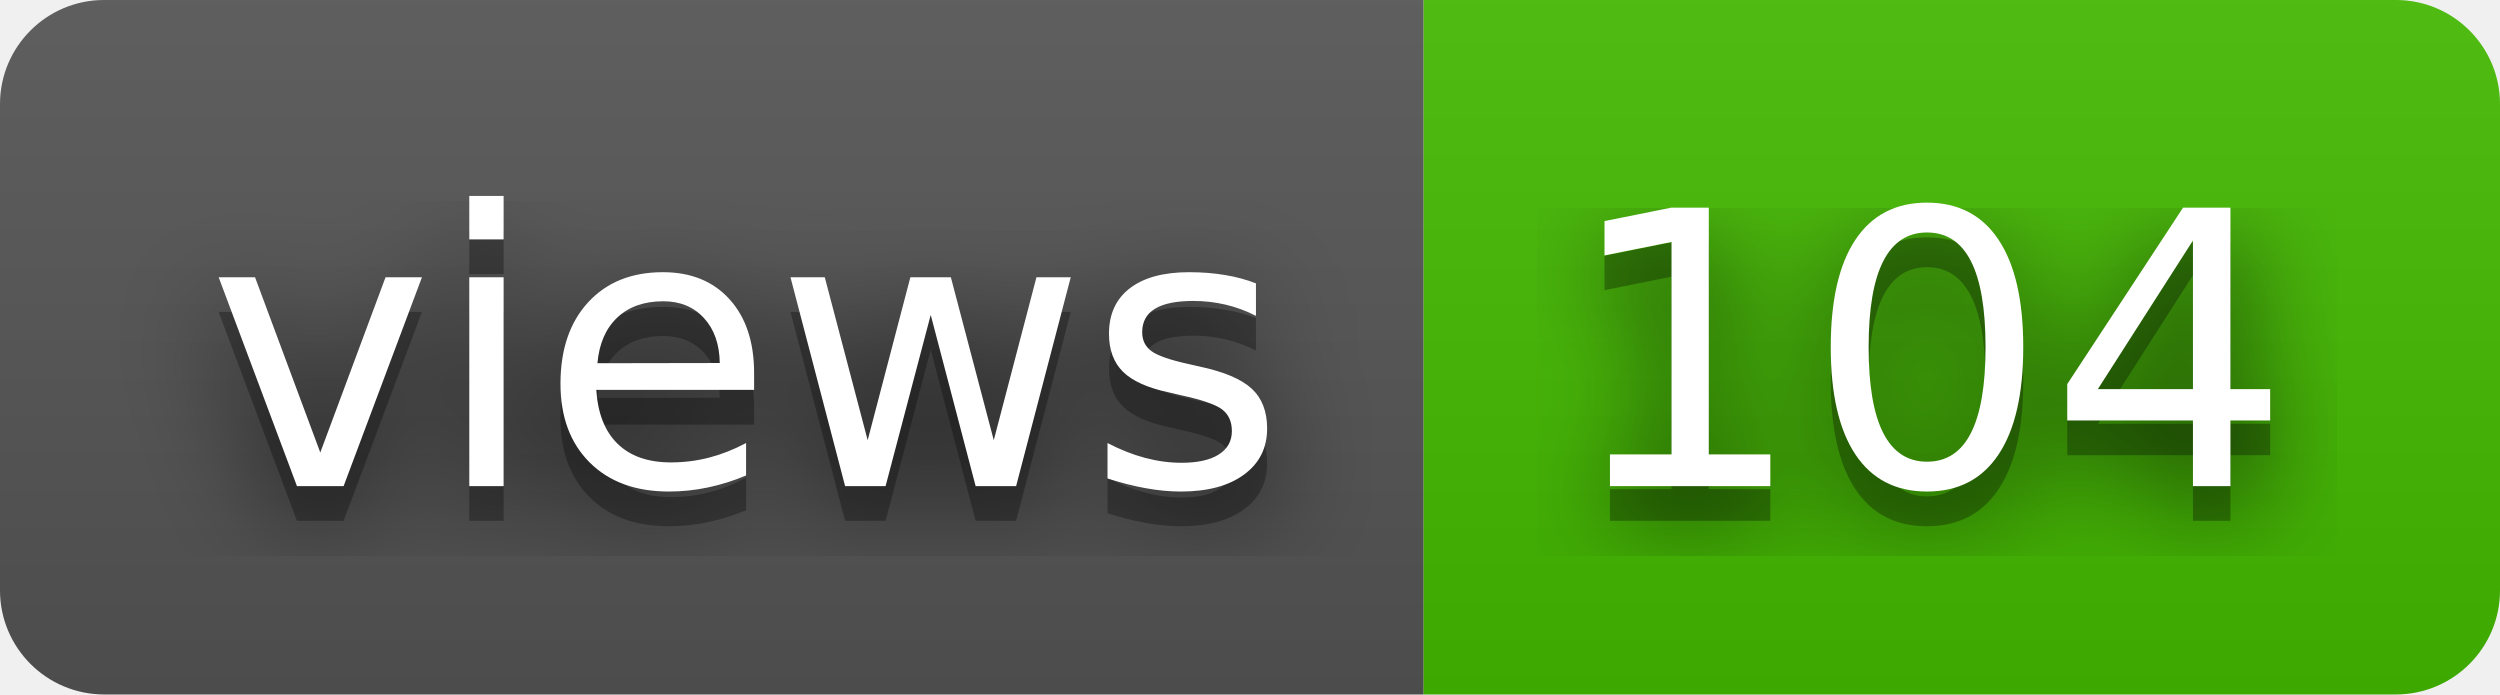
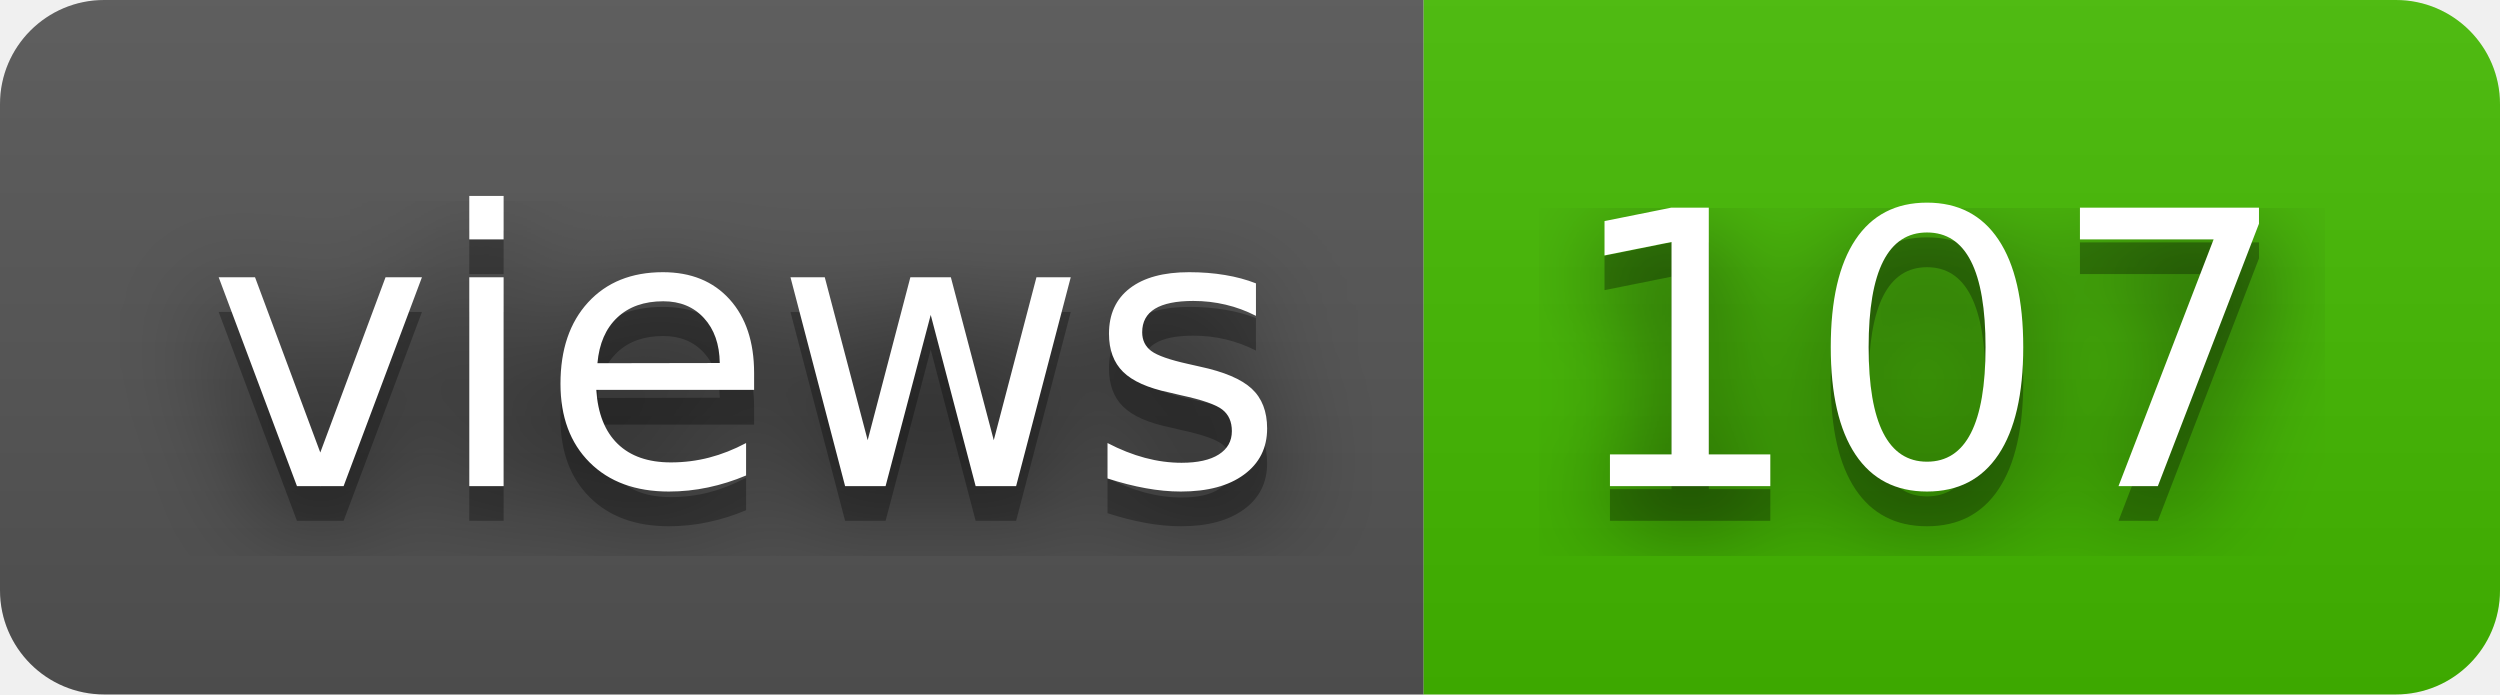
- <svg xmlns="http://www.w3.org/2000/svg" width="72" height="20" role="img" aria-label="views: 104">
+ <svg xmlns="http://www.w3.org/2000/svg" width="72" height="20" role="img" aria-label="views: 107">
  <filter id="blur">
    <feGaussianBlur stdDeviation="16" />
  </filter>
  <linearGradient id="s" x2="0" y2="100%">
    <stop offset="0" stop-color="#bbb" stop-opacity=".1" />
    <stop offset="1" stop-opacity=".1" />
  </linearGradient>
  <clipPath id="r">
    <rect width="72" height="20" rx="3" />
  </clipPath>
  <g clip-path="url(#r)">
    <rect width="41" height="20" fill="#555" />
    <rect x="41" width="31" height="20" fill="#4b0" />
    <rect width="72" height="20" fill="url(#s)" />
  </g>
  <g fill="#fff" text-anchor="middle" font-family="Verdana,Geneva,DejaVu Sans,sans-serif" text-rendering="geometricPrecision" font-size="110">
    <g transform="scale(.1)">
      <g aria-hidden="true" fill="#010101">
        <text x="215" y="150" fill-opacity=".8" filter="url(#blur)" textLength="310">views</text>
        <text x="215" y="150" fill-opacity=".3" textLength="310">views</text>
      </g>
      <text x="215" y="140" textLength="310">views</text>
    </g>
    <g transform="scale(.1)">
      <g aria-hidden="true" fill="#010101">
-         <text x="555" y="150" fill-opacity=".8" filter="url(#blur)" textLength="210">104</text>
-         <text x="555" y="150" fill-opacity=".3" textLength="210">104</text>
+         <text x="555" y="150" fill-opacity=".8" filter="url(#blur)" textLength="210">107</text>
+         <text x="555" y="150" fill-opacity=".3" textLength="210">107</text>
      </g>
-       <text x="555" y="140" textLength="210">104</text>
+       <text x="555" y="140" textLength="210">107</text>
    </g>
  </g>
</svg>
